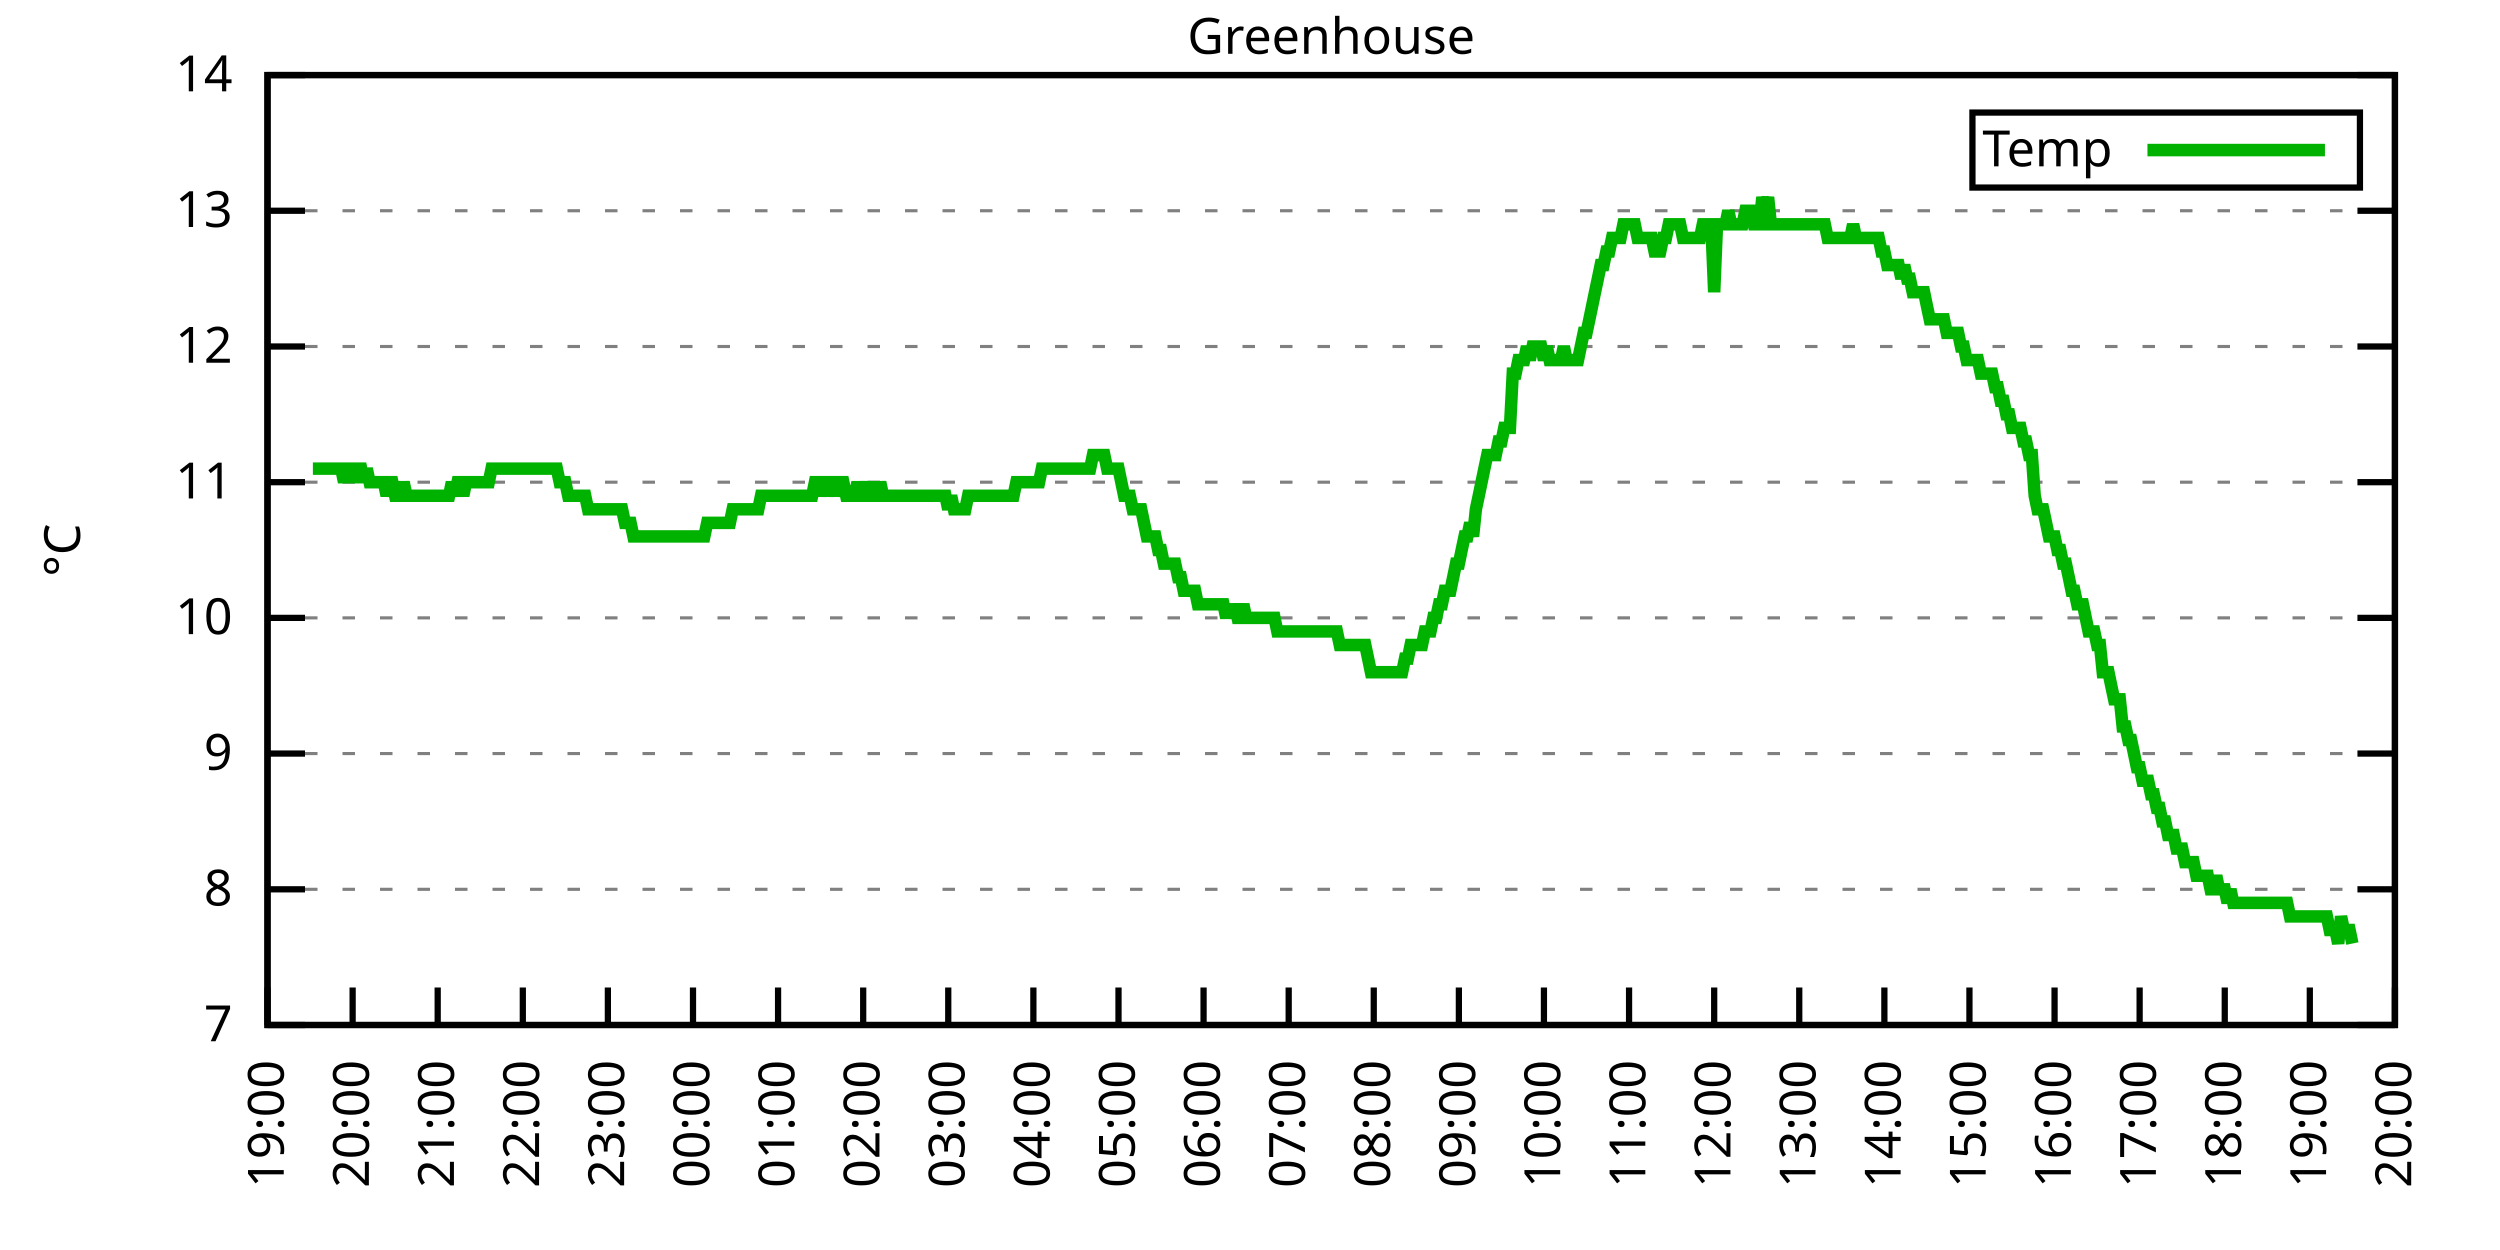
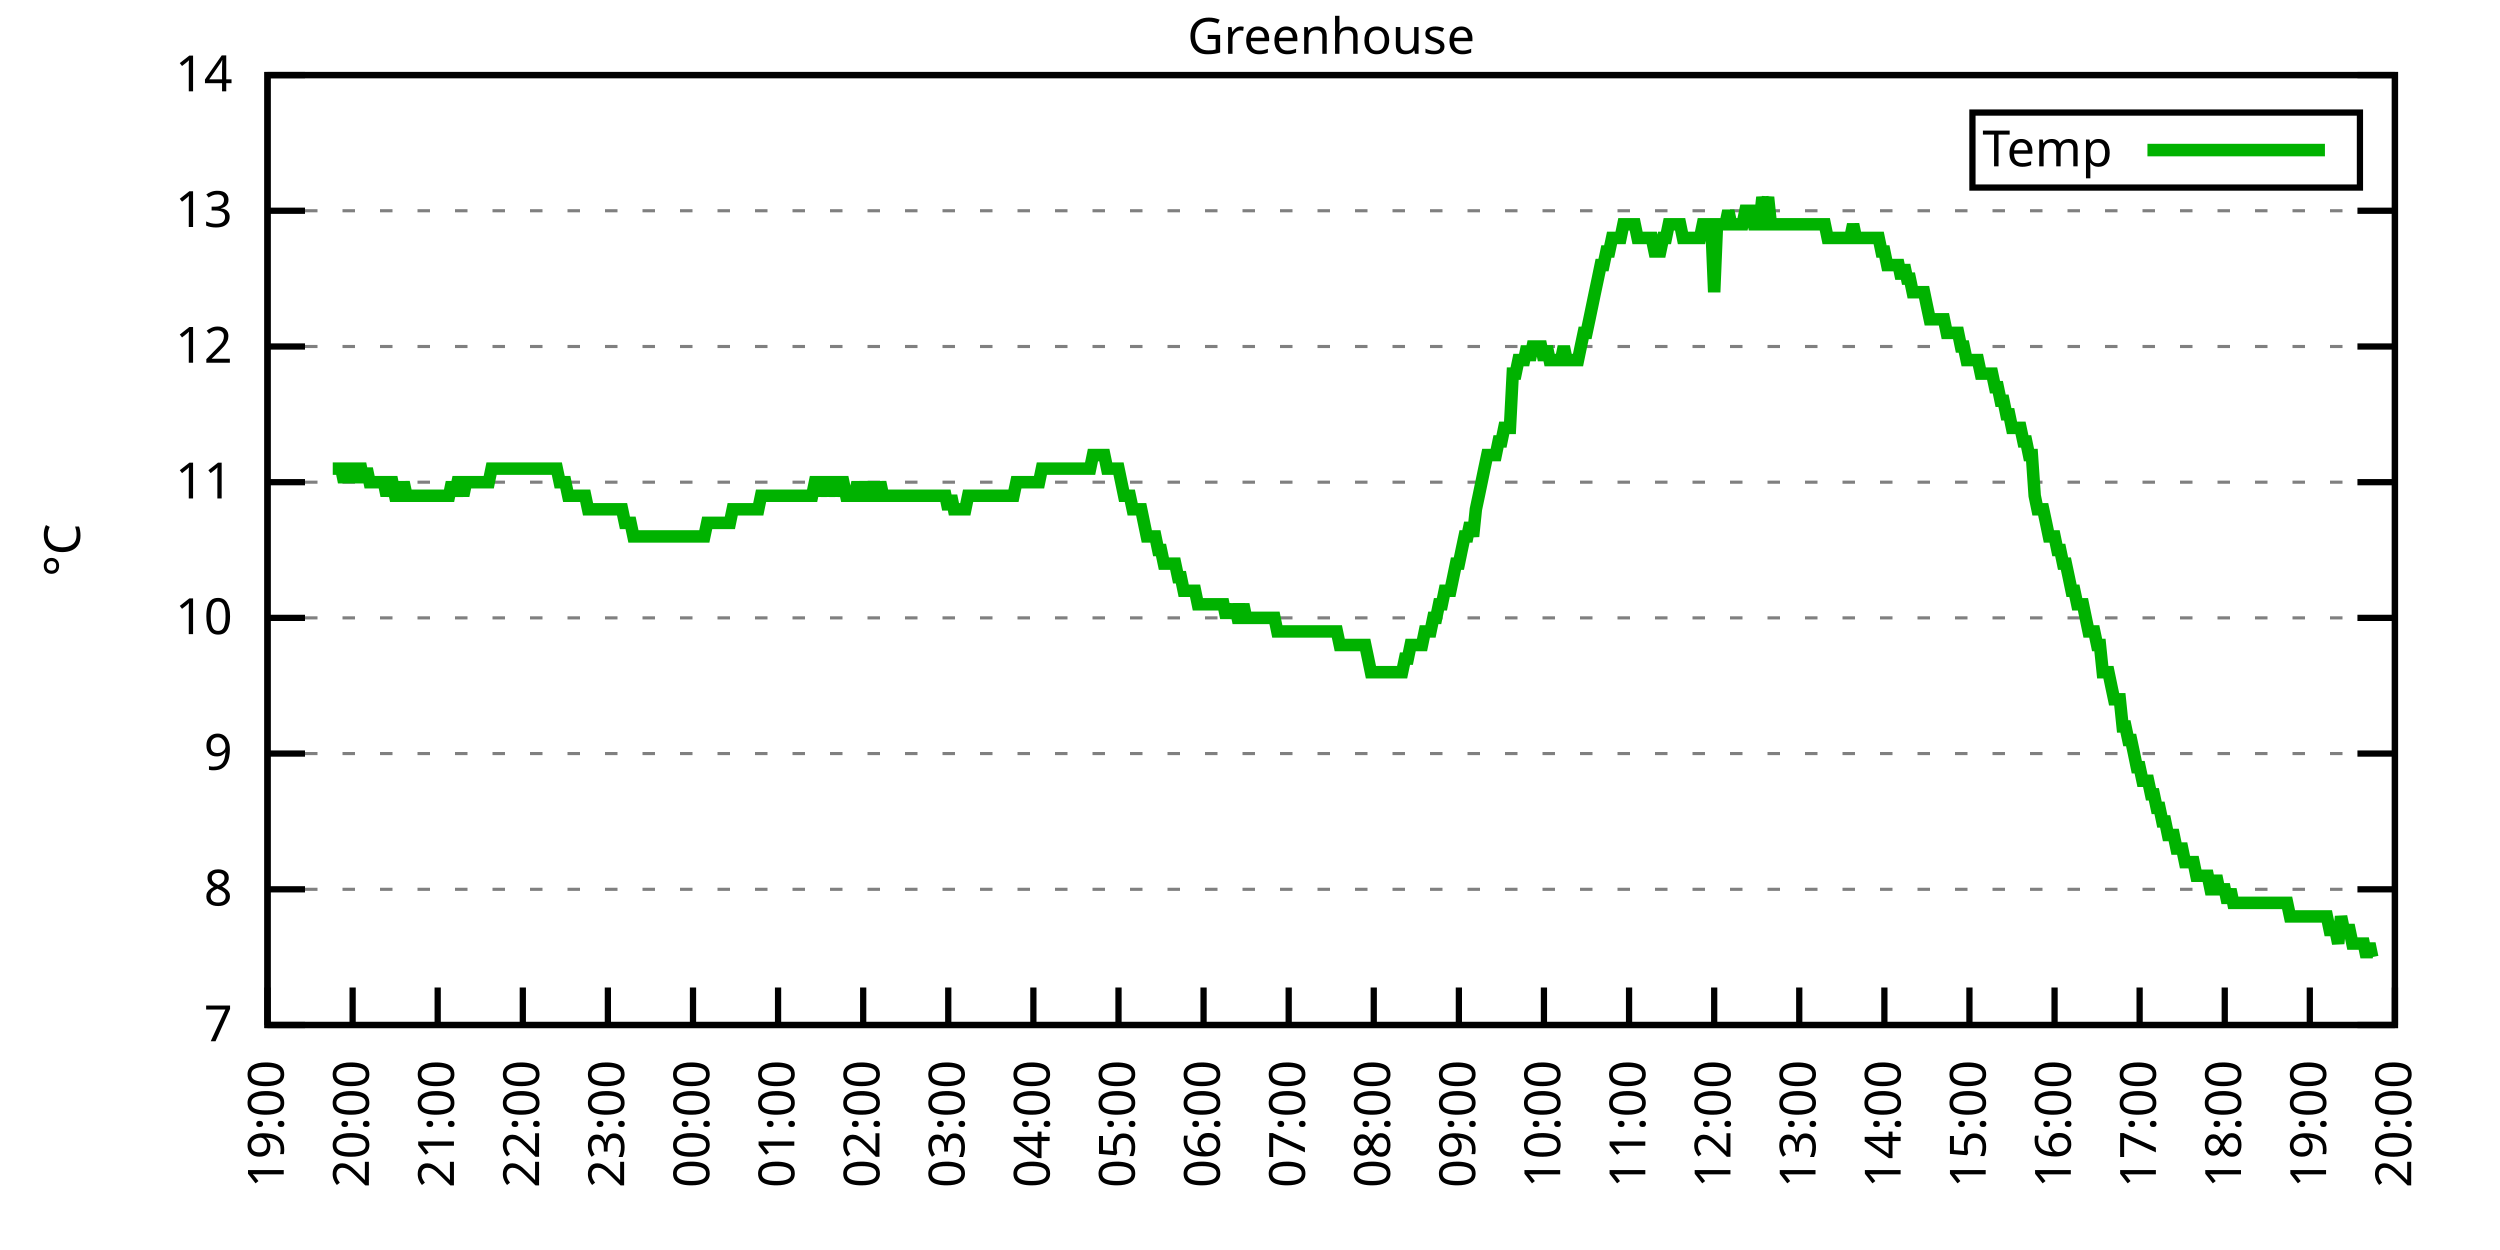
<svg xmlns="http://www.w3.org/2000/svg" xmlns:xlink="http://www.w3.org/1999/xlink" width="400" height="200" viewBox="0 0 400 200">
  <g id="gnuplot_canvas">
    <rect x="0" y="0" width="400" height="200" fill="none" />
    <defs>
      <circle id="gpDot" r="0.5" stroke-width="0.5" stroke="currentColor" />
      <path id="gpPt0" stroke-width="0.333" stroke="currentColor" d="M-1,0 h2 M0,-1 v2" />
      <path id="gpPt1" stroke-width="0.333" stroke="currentColor" d="M-1,-1 L1,1 M1,-1 L-1,1" />
      <path id="gpPt2" stroke-width="0.333" stroke="currentColor" d="M-1,0 L1,0 M0,-1 L0,1 M-1,-1 L1,1 M-1,1 L1,-1" />
      <rect id="gpPt3" stroke-width="0.333" stroke="currentColor" x="-1" y="-1" width="2" height="2" />
      <rect id="gpPt4" stroke-width="0.333" stroke="currentColor" fill="currentColor" x="-1" y="-1" width="2" height="2" />
      <circle id="gpPt5" stroke-width="0.333" stroke="currentColor" cx="0" cy="0" r="1" />
      <use xlink:href="#gpPt5" id="gpPt6" fill="currentColor" stroke="none" />
      <path id="gpPt7" stroke-width="0.333" stroke="currentColor" d="M0,-1.33 L-1.33,0.67 L1.33,0.67 z" />
      <use xlink:href="#gpPt7" id="gpPt8" fill="currentColor" stroke="none" />
      <use xlink:href="#gpPt7" id="gpPt9" stroke="currentColor" transform="rotate(180)" />
      <use xlink:href="#gpPt9" id="gpPt10" fill="currentColor" stroke="none" />
      <use xlink:href="#gpPt3" id="gpPt11" stroke="currentColor" transform="rotate(45)" />
      <use xlink:href="#gpPt11" id="gpPt12" fill="currentColor" stroke="none" />
      <path id="gpPt13" stroke-width="0.333" stroke="currentColor" d="M0,1.330 L1.265,0.411 L0.782,-1.067 L-0.782,-1.076 L-1.265,0.411 z" />
      <use xlink:href="#gpPt13" id="gpPt14" fill="currentColor" stroke="none" />
      <filter id="textbox" filterUnits="objectBoundingBox" x="0" y="0" height="1" width="1">
        <feFlood flood-color="white" flood-opacity="1" result="bgnd" />
        <feComposite in="SourceGraphic" in2="bgnd" operator="atop" />
      </filter>
      <filter id="greybox" filterUnits="objectBoundingBox" x="0" y="0" height="1" width="1">
        <feFlood flood-color="lightgrey" flood-opacity="1" result="grey" />
        <feComposite in="SourceGraphic" in2="grey" operator="atop" />
      </filter>
    </defs>
    <g fill="none" color="white" stroke="currentColor" stroke-width="1.00" stroke-linecap="butt" stroke-linejoin="miter">
</g>
    <g fill="none" color="black" stroke="currentColor" stroke-width="1.00" stroke-linecap="butt" stroke-linejoin="miter">
      <g stroke="none" shape-rendering="crispEdges">
        <polygon fill="rgb(255, 255, 255)" points="42.80,164.00 383.18,164.00 383.18,12.02 42.80,12.02 " />
      </g>
    </g>
    <g fill="none" color="black" stroke="currentColor" stroke-width="1.00" stroke-linecap="butt" stroke-linejoin="miter">
</g>
    <g fill="none" color="black" stroke="black" stroke-width="0.50" stroke-linecap="butt" stroke-linejoin="miter">
</g>
    <g fill="none" color="gray" stroke="currentColor" stroke-width="0.50" stroke-linecap="butt" stroke-linejoin="miter">
      <path stroke="gray" stroke-dasharray="2,4" class="gridline" d="M42.80,164.00 L383.19,164.00  " />
    </g>
    <g fill="none" color="gray" stroke="gray" stroke-width="1.00" stroke-linecap="butt" stroke-linejoin="miter">
</g>
    <g fill="none" color="black" stroke="currentColor" stroke-width="1.00" stroke-linecap="butt" stroke-linejoin="miter">
      <path stroke="black" d="M42.80,164.00 L48.80,164.00 M383.19,164.00 L377.19,164.00  " />
      <g transform="translate(37.20,166.60)" stroke="none" fill="black" font-family="Sans" font-size="8.00" text-anchor="end">
        <text>
          <tspan font-family="Sans"> 7</tspan>
        </text>
      </g>
    </g>
    <g fill="none" color="black" stroke="currentColor" stroke-width="1.00" stroke-linecap="butt" stroke-linejoin="miter">
</g>
    <g fill="none" color="black" stroke="black" stroke-width="0.50" stroke-linecap="butt" stroke-linejoin="miter">
</g>
    <g fill="none" color="gray" stroke="currentColor" stroke-width="0.50" stroke-linecap="butt" stroke-linejoin="miter">
      <path stroke="gray" stroke-dasharray="2,4" class="gridline" d="M42.80,142.29 L383.19,142.29  " />
    </g>
    <g fill="none" color="gray" stroke="gray" stroke-width="1.00" stroke-linecap="butt" stroke-linejoin="miter">
</g>
    <g fill="none" color="black" stroke="currentColor" stroke-width="1.00" stroke-linecap="butt" stroke-linejoin="miter">
      <path stroke="black" d="M42.80,142.29 L48.80,142.29 M383.19,142.29 L377.19,142.29  " />
      <g transform="translate(37.20,144.89)" stroke="none" fill="black" font-family="Sans" font-size="8.00" text-anchor="end">
        <text>
          <tspan font-family="Sans"> 8</tspan>
        </text>
      </g>
    </g>
    <g fill="none" color="black" stroke="currentColor" stroke-width="1.00" stroke-linecap="butt" stroke-linejoin="miter">
</g>
    <g fill="none" color="black" stroke="black" stroke-width="0.50" stroke-linecap="butt" stroke-linejoin="miter">
</g>
    <g fill="none" color="gray" stroke="currentColor" stroke-width="0.50" stroke-linecap="butt" stroke-linejoin="miter">
      <path stroke="gray" stroke-dasharray="2,4" class="gridline" d="M42.80,120.57 L383.19,120.57  " />
    </g>
    <g fill="none" color="gray" stroke="gray" stroke-width="1.00" stroke-linecap="butt" stroke-linejoin="miter">
</g>
    <g fill="none" color="black" stroke="currentColor" stroke-width="1.00" stroke-linecap="butt" stroke-linejoin="miter">
      <path stroke="black" d="M42.80,120.57 L48.80,120.57 M383.19,120.57 L377.19,120.57  " />
      <g transform="translate(37.20,123.17)" stroke="none" fill="black" font-family="Sans" font-size="8.00" text-anchor="end">
        <text>
          <tspan font-family="Sans"> 9</tspan>
        </text>
      </g>
    </g>
    <g fill="none" color="black" stroke="currentColor" stroke-width="1.00" stroke-linecap="butt" stroke-linejoin="miter">
</g>
    <g fill="none" color="black" stroke="black" stroke-width="0.50" stroke-linecap="butt" stroke-linejoin="miter">
</g>
    <g fill="none" color="gray" stroke="currentColor" stroke-width="0.50" stroke-linecap="butt" stroke-linejoin="miter">
      <path stroke="gray" stroke-dasharray="2,4" class="gridline" d="M42.80,98.86 L383.19,98.86  " />
    </g>
    <g fill="none" color="gray" stroke="gray" stroke-width="1.00" stroke-linecap="butt" stroke-linejoin="miter">
</g>
    <g fill="none" color="black" stroke="currentColor" stroke-width="1.00" stroke-linecap="butt" stroke-linejoin="miter">
      <path stroke="black" d="M42.80,98.86 L48.80,98.86 M383.19,98.86 L377.19,98.86  " />
      <g transform="translate(37.20,101.46)" stroke="none" fill="black" font-family="Sans" font-size="8.00" text-anchor="end">
        <text>
          <tspan font-family="Sans"> 10</tspan>
        </text>
      </g>
    </g>
    <g fill="none" color="black" stroke="currentColor" stroke-width="1.00" stroke-linecap="butt" stroke-linejoin="miter">
</g>
    <g fill="none" color="black" stroke="black" stroke-width="0.50" stroke-linecap="butt" stroke-linejoin="miter">
</g>
    <g fill="none" color="gray" stroke="currentColor" stroke-width="0.50" stroke-linecap="butt" stroke-linejoin="miter">
      <path stroke="gray" stroke-dasharray="2,4" class="gridline" d="M42.80,77.15 L383.19,77.15  " />
    </g>
    <g fill="none" color="gray" stroke="gray" stroke-width="1.00" stroke-linecap="butt" stroke-linejoin="miter">
</g>
    <g fill="none" color="black" stroke="currentColor" stroke-width="1.00" stroke-linecap="butt" stroke-linejoin="miter">
      <path stroke="black" d="M42.80,77.15 L48.80,77.15 M383.19,77.15 L377.19,77.15  " />
      <g transform="translate(37.20,79.75)" stroke="none" fill="black" font-family="Sans" font-size="8.00" text-anchor="end">
        <text>
          <tspan font-family="Sans"> 11</tspan>
        </text>
      </g>
    </g>
    <g fill="none" color="black" stroke="currentColor" stroke-width="1.00" stroke-linecap="butt" stroke-linejoin="miter">
</g>
    <g fill="none" color="black" stroke="black" stroke-width="0.50" stroke-linecap="butt" stroke-linejoin="miter">
</g>
    <g fill="none" color="gray" stroke="currentColor" stroke-width="0.50" stroke-linecap="butt" stroke-linejoin="miter">
      <path stroke="gray" stroke-dasharray="2,4" class="gridline" d="M42.80,55.44 L383.19,55.44  " />
    </g>
    <g fill="none" color="gray" stroke="gray" stroke-width="1.00" stroke-linecap="butt" stroke-linejoin="miter">
</g>
    <g fill="none" color="black" stroke="currentColor" stroke-width="1.00" stroke-linecap="butt" stroke-linejoin="miter">
      <path stroke="black" d="M42.80,55.44 L48.80,55.44 M383.19,55.44 L377.19,55.44  " />
      <g transform="translate(37.20,58.04)" stroke="none" fill="black" font-family="Sans" font-size="8.00" text-anchor="end">
        <text>
          <tspan font-family="Sans"> 12</tspan>
        </text>
      </g>
    </g>
    <g fill="none" color="black" stroke="currentColor" stroke-width="1.00" stroke-linecap="butt" stroke-linejoin="miter">
</g>
    <g fill="none" color="black" stroke="black" stroke-width="0.50" stroke-linecap="butt" stroke-linejoin="miter">
</g>
    <g fill="none" color="gray" stroke="currentColor" stroke-width="0.50" stroke-linecap="butt" stroke-linejoin="miter">
      <path stroke="gray" stroke-dasharray="2,4" class="gridline" d="M42.80,33.72 L383.19,33.72  " />
    </g>
    <g fill="none" color="gray" stroke="gray" stroke-width="1.00" stroke-linecap="butt" stroke-linejoin="miter">
</g>
    <g fill="none" color="black" stroke="currentColor" stroke-width="1.00" stroke-linecap="butt" stroke-linejoin="miter">
      <path stroke="black" d="M42.80,33.72 L48.80,33.72 M383.19,33.72 L377.19,33.72  " />
      <g transform="translate(37.20,36.32)" stroke="none" fill="black" font-family="Sans" font-size="8.00" text-anchor="end">
        <text>
          <tspan font-family="Sans"> 13</tspan>
        </text>
      </g>
    </g>
    <g fill="none" color="black" stroke="currentColor" stroke-width="1.00" stroke-linecap="butt" stroke-linejoin="miter">
</g>
    <g fill="none" color="black" stroke="black" stroke-width="0.50" stroke-linecap="butt" stroke-linejoin="miter">
</g>
    <g fill="none" color="gray" stroke="currentColor" stroke-width="0.50" stroke-linecap="butt" stroke-linejoin="miter">
      <path stroke="gray" stroke-dasharray="2,4" class="gridline" d="M42.80,12.01 L383.19,12.01  " />
    </g>
    <g fill="none" color="gray" stroke="gray" stroke-width="1.00" stroke-linecap="butt" stroke-linejoin="miter">
</g>
    <g fill="none" color="black" stroke="currentColor" stroke-width="1.00" stroke-linecap="butt" stroke-linejoin="miter">
      <path stroke="black" d="M42.80,12.01 L48.80,12.01 M383.19,12.01 L377.19,12.01  " />
      <g transform="translate(37.20,14.61)" stroke="none" fill="black" font-family="Sans" font-size="8.00" text-anchor="end">
        <text>
          <tspan font-family="Sans"> 14</tspan>
        </text>
      </g>
    </g>
    <g fill="none" color="black" stroke="currentColor" stroke-width="1.00" stroke-linecap="butt" stroke-linejoin="miter">
      <path stroke="black" d="M42.80,164.00 L42.80,158.00  " />
      <g transform="translate(45.40,169.60) rotate(270.00)" stroke="none" fill="black" font-family="Sans" font-size="8.00" text-anchor="end">
        <text>
          <tspan font-family="Sans">19:00</tspan>
        </text>
      </g>
    </g>
    <g fill="none" color="black" stroke="currentColor" stroke-width="1.00" stroke-linecap="butt" stroke-linejoin="miter">
      <path stroke="black" d="M56.42,164.00 L56.42,158.00  " />
      <g transform="translate(59.02,169.60) rotate(270.00)" stroke="none" fill="black" font-family="Sans" font-size="8.00" text-anchor="end">
        <text>
          <tspan font-family="Sans">20:00</tspan>
        </text>
      </g>
    </g>
    <g fill="none" color="black" stroke="currentColor" stroke-width="1.00" stroke-linecap="butt" stroke-linejoin="miter">
      <path stroke="black" d="M70.03,164.00 L70.03,158.00  " />
      <g transform="translate(72.63,169.60) rotate(270.00)" stroke="none" fill="black" font-family="Sans" font-size="8.00" text-anchor="end">
        <text>
          <tspan font-family="Sans">21:00</tspan>
        </text>
      </g>
    </g>
    <g fill="none" color="black" stroke="currentColor" stroke-width="1.00" stroke-linecap="butt" stroke-linejoin="miter">
      <path stroke="black" d="M83.65,164.00 L83.65,158.00  " />
      <g transform="translate(86.25,169.60) rotate(270.00)" stroke="none" fill="black" font-family="Sans" font-size="8.00" text-anchor="end">
        <text>
          <tspan font-family="Sans">22:00</tspan>
        </text>
      </g>
    </g>
    <g fill="none" color="black" stroke="currentColor" stroke-width="1.00" stroke-linecap="butt" stroke-linejoin="miter">
      <path stroke="black" d="M97.26,164.00 L97.26,158.00  " />
      <g transform="translate(99.86,169.60) rotate(270.00)" stroke="none" fill="black" font-family="Sans" font-size="8.00" text-anchor="end">
        <text>
          <tspan font-family="Sans">23:00</tspan>
        </text>
      </g>
    </g>
    <g fill="none" color="black" stroke="currentColor" stroke-width="1.00" stroke-linecap="butt" stroke-linejoin="miter">
      <path stroke="black" d="M110.88,164.00 L110.88,158.00  " />
      <g transform="translate(113.48,169.60) rotate(270.00)" stroke="none" fill="black" font-family="Sans" font-size="8.00" text-anchor="end">
        <text>
          <tspan font-family="Sans">00:00</tspan>
        </text>
      </g>
    </g>
    <g fill="none" color="black" stroke="currentColor" stroke-width="1.00" stroke-linecap="butt" stroke-linejoin="miter">
      <path stroke="black" d="M124.49,164.00 L124.49,158.00  " />
      <g transform="translate(127.09,169.60) rotate(270.00)" stroke="none" fill="black" font-family="Sans" font-size="8.00" text-anchor="end">
        <text>
          <tspan font-family="Sans">01:00</tspan>
        </text>
      </g>
    </g>
    <g fill="none" color="black" stroke="currentColor" stroke-width="1.00" stroke-linecap="butt" stroke-linejoin="miter">
      <path stroke="black" d="M138.11,164.00 L138.11,158.00  " />
      <g transform="translate(140.71,169.60) rotate(270.00)" stroke="none" fill="black" font-family="Sans" font-size="8.00" text-anchor="end">
        <text>
          <tspan font-family="Sans">02:00</tspan>
        </text>
      </g>
    </g>
    <g fill="none" color="black" stroke="currentColor" stroke-width="1.00" stroke-linecap="butt" stroke-linejoin="miter">
      <path stroke="black" d="M151.72,164.00 L151.72,158.00  " />
      <g transform="translate(154.32,169.60) rotate(270.00)" stroke="none" fill="black" font-family="Sans" font-size="8.00" text-anchor="end">
        <text>
          <tspan font-family="Sans">03:00</tspan>
        </text>
      </g>
    </g>
    <g fill="none" color="black" stroke="currentColor" stroke-width="1.00" stroke-linecap="butt" stroke-linejoin="miter">
      <path stroke="black" d="M165.34,164.00 L165.34,158.00  " />
      <g transform="translate(167.94,169.60) rotate(270.00)" stroke="none" fill="black" font-family="Sans" font-size="8.00" text-anchor="end">
        <text>
          <tspan font-family="Sans">04:00</tspan>
        </text>
      </g>
    </g>
    <g fill="none" color="black" stroke="currentColor" stroke-width="1.00" stroke-linecap="butt" stroke-linejoin="miter">
      <path stroke="black" d="M178.96,164.00 L178.96,158.00  " />
      <g transform="translate(181.56,169.60) rotate(270.00)" stroke="none" fill="black" font-family="Sans" font-size="8.00" text-anchor="end">
        <text>
          <tspan font-family="Sans">05:00</tspan>
        </text>
      </g>
    </g>
    <g fill="none" color="black" stroke="currentColor" stroke-width="1.00" stroke-linecap="butt" stroke-linejoin="miter">
      <path stroke="black" d="M192.57,164.00 L192.57,158.00  " />
      <g transform="translate(195.17,169.60) rotate(270.00)" stroke="none" fill="black" font-family="Sans" font-size="8.00" text-anchor="end">
        <text>
          <tspan font-family="Sans">06:00</tspan>
        </text>
      </g>
    </g>
    <g fill="none" color="black" stroke="currentColor" stroke-width="1.00" stroke-linecap="butt" stroke-linejoin="miter">
      <path stroke="black" d="M206.19,164.00 L206.19,158.00  " />
      <g transform="translate(208.79,169.60) rotate(270.00)" stroke="none" fill="black" font-family="Sans" font-size="8.00" text-anchor="end">
        <text>
          <tspan font-family="Sans">07:00</tspan>
        </text>
      </g>
    </g>
    <g fill="none" color="black" stroke="currentColor" stroke-width="1.00" stroke-linecap="butt" stroke-linejoin="miter">
      <path stroke="black" d="M219.80,164.00 L219.80,158.00  " />
      <g transform="translate(222.40,169.60) rotate(270.00)" stroke="none" fill="black" font-family="Sans" font-size="8.00" text-anchor="end">
        <text>
          <tspan font-family="Sans">08:00</tspan>
        </text>
      </g>
    </g>
    <g fill="none" color="black" stroke="currentColor" stroke-width="1.00" stroke-linecap="butt" stroke-linejoin="miter">
      <path stroke="black" d="M233.42,164.00 L233.42,158.00  " />
      <g transform="translate(236.02,169.60) rotate(270.00)" stroke="none" fill="black" font-family="Sans" font-size="8.00" text-anchor="end">
        <text>
          <tspan font-family="Sans">09:00</tspan>
        </text>
      </g>
    </g>
    <g fill="none" color="black" stroke="currentColor" stroke-width="1.00" stroke-linecap="butt" stroke-linejoin="miter">
      <path stroke="black" d="M247.03,164.00 L247.03,158.00  " />
      <g transform="translate(249.63,169.60) rotate(270.00)" stroke="none" fill="black" font-family="Sans" font-size="8.00" text-anchor="end">
        <text>
          <tspan font-family="Sans">10:00</tspan>
        </text>
      </g>
    </g>
    <g fill="none" color="black" stroke="currentColor" stroke-width="1.00" stroke-linecap="butt" stroke-linejoin="miter">
      <path stroke="black" d="M260.65,164.00 L260.65,158.00  " />
      <g transform="translate(263.25,169.60) rotate(270.00)" stroke="none" fill="black" font-family="Sans" font-size="8.00" text-anchor="end">
        <text>
          <tspan font-family="Sans">11:00</tspan>
        </text>
      </g>
    </g>
    <g fill="none" color="black" stroke="currentColor" stroke-width="1.00" stroke-linecap="butt" stroke-linejoin="miter">
      <path stroke="black" d="M274.27,164.00 L274.27,158.00  " />
      <g transform="translate(276.87,169.60) rotate(270.00)" stroke="none" fill="black" font-family="Sans" font-size="8.00" text-anchor="end">
        <text>
          <tspan font-family="Sans">12:00</tspan>
        </text>
      </g>
    </g>
    <g fill="none" color="black" stroke="currentColor" stroke-width="1.00" stroke-linecap="butt" stroke-linejoin="miter">
      <path stroke="black" d="M287.88,164.00 L287.88,158.00  " />
      <g transform="translate(290.48,169.60) rotate(270.00)" stroke="none" fill="black" font-family="Sans" font-size="8.00" text-anchor="end">
        <text>
          <tspan font-family="Sans">13:00</tspan>
        </text>
      </g>
    </g>
    <g fill="none" color="black" stroke="currentColor" stroke-width="1.00" stroke-linecap="butt" stroke-linejoin="miter">
      <path stroke="black" d="M301.50,164.00 L301.50,158.00  " />
      <g transform="translate(304.10,169.60) rotate(270.00)" stroke="none" fill="black" font-family="Sans" font-size="8.00" text-anchor="end">
        <text>
          <tspan font-family="Sans">14:00</tspan>
        </text>
      </g>
    </g>
    <g fill="none" color="black" stroke="currentColor" stroke-width="1.00" stroke-linecap="butt" stroke-linejoin="miter">
      <path stroke="black" d="M315.11,164.00 L315.11,158.00  " />
      <g transform="translate(317.71,169.60) rotate(270.00)" stroke="none" fill="black" font-family="Sans" font-size="8.00" text-anchor="end">
        <text>
          <tspan font-family="Sans">15:00</tspan>
        </text>
      </g>
    </g>
    <g fill="none" color="black" stroke="currentColor" stroke-width="1.00" stroke-linecap="butt" stroke-linejoin="miter">
      <path stroke="black" d="M328.73,164.00 L328.73,158.00  " />
      <g transform="translate(331.33,169.60) rotate(270.00)" stroke="none" fill="black" font-family="Sans" font-size="8.00" text-anchor="end">
        <text>
          <tspan font-family="Sans">16:00</tspan>
        </text>
      </g>
    </g>
    <g fill="none" color="black" stroke="currentColor" stroke-width="1.00" stroke-linecap="butt" stroke-linejoin="miter">
      <path stroke="black" d="M342.34,164.00 L342.34,158.00  " />
      <g transform="translate(344.94,169.60) rotate(270.00)" stroke="none" fill="black" font-family="Sans" font-size="8.00" text-anchor="end">
        <text>
          <tspan font-family="Sans">17:00</tspan>
        </text>
      </g>
    </g>
    <g fill="none" color="black" stroke="currentColor" stroke-width="1.00" stroke-linecap="butt" stroke-linejoin="miter">
      <path stroke="black" d="M355.96,164.00 L355.96,158.00  " />
      <g transform="translate(358.56,169.60) rotate(270.00)" stroke="none" fill="black" font-family="Sans" font-size="8.00" text-anchor="end">
        <text>
          <tspan font-family="Sans">18:00</tspan>
        </text>
      </g>
    </g>
    <g fill="none" color="black" stroke="currentColor" stroke-width="1.00" stroke-linecap="butt" stroke-linejoin="miter">
      <path stroke="black" d="M369.57,164.00 L369.57,158.00  " />
      <g transform="translate(372.17,169.60) rotate(270.00)" stroke="none" fill="black" font-family="Sans" font-size="8.00" text-anchor="end">
        <text>
          <tspan font-family="Sans">19:00</tspan>
        </text>
      </g>
    </g>
    <g fill="none" color="black" stroke="currentColor" stroke-width="1.00" stroke-linecap="butt" stroke-linejoin="miter">
      <path stroke="black" d="M383.19,164.00 L383.19,158.00  " />
      <g transform="translate(385.79,169.60) rotate(270.00)" stroke="none" fill="black" font-family="Sans" font-size="8.00" text-anchor="end">
        <text>
          <tspan font-family="Sans">20:00</tspan>
        </text>
      </g>
    </g>
    <g fill="none" color="black" stroke="currentColor" stroke-width="1.00" stroke-linecap="butt" stroke-linejoin="miter">
</g>
    <g fill="none" color="black" stroke="currentColor" stroke-width="1.00" stroke-linecap="butt" stroke-linejoin="miter">
      <path stroke="black" d="M42.80,12.01 L42.80,164.00 L383.19,164.00 L383.19,12.01 L42.80,12.01 Z  " />
    </g>
    <g fill="none" color="black" stroke="currentColor" stroke-width="1.00" stroke-linecap="butt" stroke-linejoin="miter">
</g>
    <g fill="none" color="black" stroke="currentColor" stroke-width="1.00" stroke-linecap="butt" stroke-linejoin="miter">
      <path stroke="black" d="M315.59,30.01 L315.59,18.01 L377.59,18.01 L377.59,30.01 L315.59,30.01 Z  " />
    </g>
    <g id="Greenhouse_plot_1">
      <g fill="none" color="white" stroke="black" stroke-width="2.00" stroke-linecap="butt" stroke-linejoin="miter">
</g>
      <g fill="none" color="black" stroke="currentColor" stroke-width="2.00" stroke-linecap="butt" stroke-linejoin="miter">
        <g transform="translate(337.99,26.61)" stroke="none" fill="black" font-family="Sans" font-size="8.00" text-anchor="end">
          <text>
            <tspan font-family="Sans">Temp</tspan>
          </text>
        </g>
      </g>
      <g fill="none" color="black" stroke="currentColor" stroke-width="2.00" stroke-linecap="butt" stroke-linejoin="miter">
-         <path stroke="rgb(  0, 178,   0)" d="M343.59,24.01 L371.99,24.01 M50.06,74.98 L50.52,74.98 L50.97,74.98 L51.42,74.98 L51.88,74.98 L52.33,74.98   L52.78,74.98 L53.24,74.98 L53.69,74.98 L54.15,74.98 L54.60,74.98 L55.05,77.15 L55.51,74.98 L55.96,74.98   L56.42,74.98 L56.87,77.15 L57.32,74.98 L57.78,74.98 L58.23,77.15 L58.68,74.98 L59.14,77.15 L59.59,77.15   L60.05,77.15 L60.50,77.15 L60.95,77.15 L61.41,77.15 L61.86,79.32 L62.32,77.15 L62.77,77.15 L63.22,79.32   L63.68,79.32 L64.13,79.32 L64.58,77.15 L65.04,79.32 L65.49,79.32 L65.95,79.32 L66.40,79.32 L66.85,79.32   L67.31,79.32 L67.76,79.32 L68.22,79.32 L68.67,79.32 L69.12,79.32 L69.58,79.32 L70.03,79.32 L70.49,79.32   L70.94,79.32 L71.39,79.32 L71.85,79.32 L72.30,77.15 L72.75,79.32 L73.21,77.15 L73.66,77.15 L74.12,79.32   L74.57,77.15 L75.02,77.15 L75.48,77.15 L75.93,77.15 L76.39,77.15 L76.84,77.15 L77.29,77.15 L77.75,77.15   L78.20,77.15 L78.65,74.98 L79.11,74.98 L79.56,74.98 L80.02,74.98 L80.47,74.98 L80.92,74.98 L81.38,74.98   L81.83,74.98 L82.29,74.98 L82.74,74.98 L83.19,74.98 L83.65,74.98 L84.10,74.98 L84.55,74.98 L85.01,74.98   L85.46,74.98 L85.92,74.98 L86.37,74.98 L86.82,74.98 L87.28,74.98 L87.73,74.98 L88.19,74.98 L88.64,74.98   L89.09,74.98 L89.55,77.15 L90.00,77.15 L90.45,77.15 L90.91,79.32 L91.36,79.32 L91.82,79.32 L92.27,79.32   L92.72,79.32 L93.18,79.32 L93.63,79.32 L94.09,81.49 L94.54,81.49 L94.99,81.49 L95.45,81.49 L95.90,81.49   L96.35,81.49 L96.81,81.49 L97.26,81.49 L97.72,81.49 L98.17,81.49 L98.62,81.49 L99.08,81.49 L99.53,81.49   L99.99,83.66 L100.44,83.66 L100.89,83.66 L101.35,85.83 L101.80,85.83 L102.25,85.83 L102.71,85.83 L103.16,85.83   L103.62,85.83 L104.07,85.83 L104.52,85.83 L104.98,85.83 L105.43,85.83 L105.89,85.83 L106.34,85.83 L106.79,85.83   L107.25,85.83 L107.70,85.83 L108.15,85.83 L108.61,85.83 L109.06,85.83 L109.52,85.83 L109.97,85.83 L110.42,85.83   L110.88,85.83 L111.33,85.83 L111.79,85.83 L112.24,85.83 L112.69,85.83 L113.15,83.66 L113.60,83.66 L114.05,83.66   L114.51,83.66 L114.96,83.66 L115.42,83.66 L115.87,83.66 L116.32,83.66 L116.78,83.66 L117.23,81.49 L117.69,81.49   L118.14,81.49 L118.59,81.49 L119.05,81.49 L119.50,81.49 L119.96,81.49 L120.41,81.49 L120.86,81.49 L121.32,81.49   L121.77,79.32 L122.22,79.32 L122.68,79.32 L123.13,79.32 L123.59,79.32 L124.04,79.32 L124.49,79.32 L124.95,79.32   L125.40,79.32 L125.86,79.32 L126.31,79.32 L126.76,79.32 L127.22,79.32 L127.67,79.32 L128.12,79.32 L128.58,79.32   L129.03,79.32 L129.49,79.32 L129.94,79.32 L130.39,77.15 L130.85,77.15 L131.30,79.32 L131.76,77.15 L132.21,77.15   L132.66,79.32 L133.12,77.15 L133.57,77.15 L134.02,79.32 L134.48,77.15 L134.93,77.15 L135.39,79.32 L135.84,79.32   L136.29,79.32 L136.75,79.32 L137.20,77.15 L137.66,79.32 L138.11,79.32 L138.56,79.32 L139.02,77.15 L139.47,79.32   L139.92,79.32 L140.38,79.32 L140.83,77.15 L141.29,79.32 L141.74,79.32 L142.19,79.32 L142.65,79.32 L143.10,79.32   L143.56,79.32 L144.01,79.32 L144.46,79.32 L144.92,79.32 L145.37,79.32 L145.82,79.32 L146.28,79.32 L146.73,79.32   L147.19,79.32 L147.64,79.32 L148.09,79.32 L148.55,79.32 L149.00,79.32 L149.46,79.32 L149.91,79.32 L150.36,79.32   L150.82,79.32 L151.27,79.32 L151.72,81.49 L152.18,79.32 L152.63,81.49 L153.09,81.49 L153.54,81.49 L153.99,81.49   L154.45,81.49 L154.90,79.32 L155.36,79.32 L155.81,79.32 L156.26,79.32 L156.72,79.32 L157.17,79.32 L157.62,79.32   L158.08,79.32 L158.53,79.32 L158.99,79.32 L159.44,79.32 L159.89,79.32 L160.35,79.32 L160.80,79.32 L161.26,79.32   L161.71,79.32 L162.16,79.32 L162.62,77.15 L163.07,77.15 L163.52,77.15 L163.98,77.15 L164.43,77.15 L164.89,77.15   L165.34,77.15 L165.79,77.15 L166.25,77.15 L166.70,74.98 L167.16,74.98 L167.61,74.98 L168.06,74.98 L168.52,74.98   L168.97,74.98 L169.43,74.98 L169.88,74.98 L170.33,74.98 L170.79,74.98 L171.24,74.98 L171.69,74.98 L172.15,74.98   L172.60,74.98 L173.06,74.98 L173.51,74.98 L173.96,74.98 L174.42,74.98 L174.87,72.81 L175.33,72.81 L175.78,72.81   L176.23,72.81 L176.69,72.81 L177.14,74.98 L177.59,74.98 L178.05,74.98 L178.50,74.98 L178.96,74.98 L179.41,77.15   L179.86,79.32 L180.32,79.32 L180.77,79.32 L181.23,81.49 L181.68,81.49 L182.13,81.49 L182.59,81.49 L183.04,83.66   L183.49,85.83 L183.95,85.83 L184.40,85.83 L184.86,85.83 L185.31,88.00 L185.76,88.00 L186.22,90.18 L186.67,90.18   L187.13,90.18 L187.58,90.18 L188.03,90.18 L188.49,92.35 L188.94,92.35 L189.39,94.52 L189.85,94.52 L190.30,94.52   L190.76,94.52 L191.21,94.52 L191.66,96.69 L192.12,96.69 L192.57,96.69 L193.03,96.69 L193.48,96.69 L193.93,96.69   L194.39,96.69 L194.84,96.69 L195.29,96.69 L195.75,96.69 L196.20,98.86 L196.66,96.69 L197.11,98.86 L197.56,96.69   L198.02,98.86 L198.47,98.86 L198.93,96.69 L199.38,98.86 L199.83,98.86 L200.29,98.86 L200.74,98.86 L201.19,98.86   L201.65,98.86 L202.10,98.86 L202.56,98.86 L203.01,98.86 L203.46,98.86 L203.92,98.86 L204.37,101.03 L204.83,101.03   L205.28,101.03 L205.73,101.03 L206.19,101.03 L206.64,101.03 L207.09,101.03 L207.55,101.03 L208.00,101.03 L208.46,101.03   L208.91,101.03 L209.36,101.03 L209.82,101.03 L210.27,101.03 L210.73,101.03 L211.18,101.03 L211.63,101.03 L212.09,101.03   L212.54,101.03 L213.00,101.03 L213.45,101.03 L213.90,101.03 L214.36,103.20 L214.81,103.20 L215.26,103.20 L215.72,103.20   L216.17,103.20 L216.63,103.20 L217.08,103.20 L217.53,103.20 L217.99,103.20 L218.44,103.20 L218.90,105.38 L219.35,107.55   L219.80,107.55 L220.26,107.55 L220.71,107.55 L221.16,107.55 L221.62,107.55 L222.07,107.55 L222.53,107.55 L222.98,107.55   L223.43,107.55 L223.89,107.55 L224.34,107.55 L224.80,105.38 L225.25,105.38 L225.70,103.20 L226.16,103.20 L226.61,103.20   L227.06,103.20 L227.52,103.20 L227.97,101.03 L228.43,101.03 L228.88,101.03 L229.33,98.86 L229.79,98.86 L230.24,96.69   L230.70,96.69 L231.15,94.52 L231.60,94.52 L232.06,94.52 L232.51,92.35 L232.96,90.18 L233.42,90.18 L233.87,88.00   L234.33,85.83 L234.78,85.83 L235.23,83.66 L235.69,85.83 L236.14,81.49 L236.60,79.32 L237.05,77.15 L237.50,74.98   L237.96,72.81 L238.41,72.81 L238.86,72.81 L239.32,72.81 L239.77,70.63 L240.23,70.63 L240.68,68.46 L241.13,68.46   L241.59,68.46 L242.04,59.78 L242.50,59.78 L242.95,57.61 L243.40,57.61 L243.86,57.61 L244.31,55.44 L244.76,57.61   L245.22,55.44 L245.67,55.44 L246.13,55.44 L246.58,55.44 L247.03,57.61 L247.49,55.44 L247.94,57.61 L248.40,57.61   L248.85,57.61 L249.30,57.61 L249.76,57.61 L250.21,55.44 L250.66,57.61 L251.12,57.61 L251.57,57.61 L252.03,57.61   L252.48,57.61 L252.93,55.44 L253.39,53.26 L253.84,53.26 L254.30,51.09 L254.75,48.92 L255.20,46.75 L255.66,44.58   L256.11,42.41 L256.56,42.41 L257.02,40.24 L257.47,40.24 L257.93,38.07 L258.38,38.07 L258.83,38.07 L259.29,38.07   L259.74,35.89 L260.20,35.89 L260.65,35.89 L261.10,35.89 L261.56,35.89 L262.01,38.07 L262.47,38.07 L262.92,38.07   L263.37,38.07 L263.83,38.07 L264.28,38.07 L264.73,40.24 L265.19,40.24 L265.64,40.24 L266.10,38.07 L266.55,38.07   L267.00,35.89 L267.46,35.89 L267.91,35.89 L268.37,35.89 L268.82,35.89 L269.27,38.07 L269.73,38.07 L270.18,38.07   L270.63,38.07 L271.09,38.07 L271.54,38.07 L272.00,38.07 L272.45,35.89 L272.90,35.89 L273.36,35.89 L273.81,35.89   L274.27,46.75 L274.72,35.89 L275.17,35.89 L275.63,35.89 L276.08,35.89 L276.53,33.72 L276.99,35.89 L277.44,35.89   L277.90,35.89 L278.35,35.89 L278.80,35.89 L279.26,33.72 L279.71,33.72 L280.17,33.72 L280.62,35.89 L281.07,35.89   L281.53,35.89 L281.98,31.55 L282.43,33.72 L282.89,31.55 L283.34,35.89 L283.80,35.89 L284.25,35.89 L284.70,35.89   L285.16,35.89 L285.61,35.89 L286.07,35.89 L286.52,35.89 L286.97,35.89 L287.43,35.89 L287.88,35.89 L288.33,35.89   L288.79,35.89 L289.24,35.89 L289.70,35.89 L290.15,35.89 L290.60,35.89 L291.06,35.89 L291.51,35.89 L291.97,35.89   L292.42,38.07 L292.87,38.07 L293.33,38.07 L293.78,38.07 L294.23,38.07 L294.69,38.07 L295.14,38.07 L295.60,38.07   L296.05,38.07 L296.50,35.89 L296.96,38.07 L297.41,38.07 L297.87,38.07 L298.32,38.07 L298.77,38.07 L299.23,38.07   L299.68,38.07 L300.13,38.07 L300.59,38.07 L301.04,40.24 L301.50,40.24 L301.95,42.41 L302.40,42.41 L302.86,42.41   L303.31,42.41 L303.77,42.41 L304.22,44.58 L304.67,42.41 L305.13,44.58 L305.58,44.58 L306.03,46.75 L306.49,46.75   L306.94,46.75 L307.40,46.75 L307.85,46.75 L308.30,48.92 L308.76,51.09 L309.21,51.09 L309.67,51.09 L310.12,51.09   L310.57,51.09 L311.03,51.09 L311.48,53.26 L311.94,53.26 L312.39,53.26 L312.84,53.26 L313.30,53.26 L313.75,55.44   L314.20,55.44 L314.66,57.61 L315.11,57.61 L315.57,57.61 L316.02,57.61 L316.47,57.61 L316.93,59.78 L317.38,59.78   L317.84,59.78 L318.29,59.78 L318.74,59.78 L319.20,61.95 L319.65,61.95 L320.10,64.12 L320.56,64.12 L321.01,66.29   L321.47,66.29 L321.92,68.46 L322.37,68.46 L322.83,68.46 L323.28,68.46 L323.74,70.63 L324.19,70.63 L324.64,72.81   L325.10,72.81 L325.55,79.32 L326.00,81.49 L326.46,81.49 L326.91,81.49 L327.37,83.66 L327.82,85.83 L328.27,85.83   L328.73,85.83 L329.18,88.00 L329.64,88.00 L330.09,90.18 L330.54,90.18 L331.00,92.35 L331.45,94.52 L331.90,94.52   L332.36,96.69 L332.81,96.69 L333.27,96.69 L333.72,98.86 L334.17,101.03 L334.63,101.03 L335.08,101.03 L335.54,103.20   L335.99,103.20 L336.44,107.55 L336.90,107.55 L337.35,107.55 L337.80,109.72 L338.26,111.89 L338.71,111.89 L339.17,111.89   L339.62,116.23 L340.07,116.23 L340.53,118.40 L340.98,118.40 L341.44,120.57 L341.89,122.75 L342.34,122.75 L342.80,124.92   L343.25,124.92 L343.70,124.92 L344.16,127.09 L344.61,127.09 L345.07,129.26 L345.52,129.26 L345.97,131.43 L346.43,131.43   L346.88,133.60 L347.34,133.60 L347.79,133.60 L348.24,135.77 L348.70,135.77 L349.15,135.77 L349.60,137.94 L350.06,137.94   L350.51,137.94 L350.97,137.94 L351.42,140.12 L351.87,140.12 L352.33,140.12 L352.78,140.12 L353.24,140.12 L353.69,142.29   L354.14,142.29 L354.60,140.12 L355.05,142.29 L355.50,142.29 L355.96,142.29 L356.41,144.46 L356.87,142.29 L357.32,144.46   L357.77,144.46 L358.23,144.46 L358.68,144.46 L359.14,144.46 L359.59,144.46 L360.04,144.46 L360.50,144.46 L360.95,144.46   L361.41,144.46 L361.86,144.46 L362.31,144.46 L362.77,144.46 L363.22,144.46 L363.67,144.46 L364.13,144.46 L364.58,144.46   L365.04,144.46 L365.49,144.46 L365.94,144.46 L366.40,146.63 L366.85,146.63 L367.31,146.63 L367.76,146.63 L368.21,146.63   L368.67,146.63 L369.12,146.63 L369.57,146.63 L370.03,146.63 L370.48,146.63 L370.94,146.63 L371.39,146.63 L371.84,146.63   L372.30,146.63 L372.75,148.80 L373.21,148.80 L373.66,148.80 L374.11,150.97 L374.57,146.63 L375.02,148.80 L375.47,148.80   L375.93,148.80 L376.38,150.97  " />
+         <path stroke="rgb(  0, 178,   0)" d="M343.59,24.01 L371.99,24.01 M53.24,74.98 L53.69,74.98 L54.15,74.98 L54.60,74.98 L55.05,77.15 L55.51,74.98   L55.96,74.98 L56.42,74.98 L56.87,77.15 L57.32,74.98 L57.78,74.98 L58.23,77.15 L58.68,74.98 L59.14,77.15   L59.59,77.15 L60.05,77.15 L60.50,77.15 L60.95,77.15 L61.41,77.15 L61.86,79.32 L62.32,77.15 L62.77,77.15   L63.22,79.32 L63.68,79.32 L64.13,79.32 L64.58,77.15 L65.04,79.32 L65.49,79.32 L65.95,79.32 L66.40,79.32   L66.85,79.32 L67.31,79.32 L67.76,79.32 L68.22,79.32 L68.67,79.32 L69.12,79.32 L69.58,79.32 L70.03,79.32   L70.49,79.32 L70.94,79.32 L71.39,79.32 L71.85,79.32 L72.30,77.15 L72.75,79.32 L73.21,77.15 L73.66,77.15   L74.12,79.32 L74.57,77.15 L75.02,77.15 L75.48,77.15 L75.93,77.15 L76.39,77.15 L76.84,77.15 L77.29,77.15   L77.75,77.15 L78.20,77.15 L78.65,74.98 L79.11,74.98 L79.56,74.98 L80.02,74.98 L80.47,74.98 L80.92,74.98   L81.38,74.98 L81.83,74.98 L82.29,74.98 L82.74,74.98 L83.19,74.98 L83.65,74.98 L84.10,74.98 L84.55,74.98   L85.01,74.98 L85.46,74.98 L85.92,74.98 L86.37,74.98 L86.82,74.98 L87.28,74.98 L87.73,74.98 L88.19,74.98   L88.64,74.98 L89.09,74.98 L89.55,77.15 L90.00,77.15 L90.45,77.15 L90.91,79.32 L91.36,79.32 L91.82,79.32   L92.27,79.32 L92.72,79.32 L93.18,79.32 L93.63,79.32 L94.09,81.49 L94.54,81.49 L94.99,81.49 L95.45,81.49   L95.90,81.49 L96.35,81.49 L96.81,81.49 L97.26,81.49 L97.72,81.49 L98.17,81.49 L98.62,81.49 L99.08,81.49   L99.53,81.49 L99.99,83.66 L100.44,83.66 L100.89,83.66 L101.35,85.83 L101.80,85.83 L102.25,85.83 L102.71,85.83   L103.16,85.83 L103.62,85.83 L104.07,85.83 L104.52,85.83 L104.98,85.83 L105.43,85.83 L105.89,85.83 L106.34,85.83   L106.79,85.83 L107.25,85.83 L107.70,85.83 L108.15,85.83 L108.61,85.83 L109.06,85.83 L109.52,85.83 L109.97,85.83   L110.42,85.83 L110.88,85.83 L111.33,85.83 L111.79,85.83 L112.24,85.83 L112.69,85.83 L113.15,83.66 L113.60,83.66   L114.05,83.66 L114.51,83.66 L114.96,83.66 L115.42,83.66 L115.87,83.66 L116.32,83.66 L116.78,83.66 L117.23,81.49   L117.69,81.49 L118.14,81.49 L118.59,81.49 L119.05,81.49 L119.50,81.49 L119.96,81.49 L120.41,81.49 L120.86,81.49   L121.32,81.49 L121.77,79.32 L122.22,79.32 L122.68,79.32 L123.13,79.32 L123.59,79.32 L124.04,79.32 L124.49,79.32   L124.95,79.32 L125.40,79.32 L125.86,79.32 L126.31,79.32 L126.76,79.32 L127.22,79.32 L127.67,79.32 L128.12,79.32   L128.58,79.32 L129.03,79.32 L129.49,79.32 L129.94,79.32 L130.39,77.15 L130.85,77.15 L131.30,79.32 L131.76,77.15   L132.21,77.15 L132.66,79.32 L133.12,77.15 L133.57,77.15 L134.02,79.32 L134.48,77.15 L134.93,77.15 L135.39,79.32   L135.84,79.32 L136.29,79.32 L136.75,79.32 L137.20,77.15 L137.66,79.32 L138.11,79.32 L138.56,79.32 L139.02,77.15   L139.47,79.32 L139.92,79.32 L140.38,79.32 L140.83,77.15 L141.29,79.32 L141.74,79.32 L142.19,79.32 L142.65,79.32   L143.10,79.32 L143.56,79.32 L144.01,79.32 L144.46,79.32 L144.92,79.32 L145.37,79.32 L145.82,79.32 L146.28,79.32   L146.73,79.32 L147.19,79.32 L147.64,79.32 L148.09,79.32 L148.55,79.32 L149.00,79.32 L149.46,79.32 L149.91,79.32   L150.36,79.32 L150.82,79.32 L151.27,79.32 L151.72,81.49 L152.18,79.32 L152.63,81.49 L153.09,81.49 L153.54,81.49   L153.99,81.49 L154.45,81.49 L154.90,79.32 L155.36,79.32 L155.81,79.32 L156.26,79.32 L156.72,79.32 L157.17,79.32   L157.62,79.32 L158.08,79.32 L158.53,79.32 L158.99,79.32 L159.44,79.32 L159.89,79.32 L160.35,79.32 L160.80,79.32   L161.26,79.32 L161.71,79.32 L162.16,79.32 L162.62,77.15 L163.07,77.15 L163.52,77.15 L163.98,77.15 L164.43,77.15   L164.89,77.15 L165.34,77.15 L165.79,77.15 L166.25,77.15 L166.70,74.98 L167.16,74.98 L167.61,74.98 L168.06,74.98   L168.52,74.98 L168.97,74.98 L169.43,74.98 L169.88,74.98 L170.33,74.98 L170.79,74.98 L171.24,74.98 L171.69,74.98   L172.15,74.98 L172.60,74.98 L173.06,74.98 L173.51,74.98 L173.96,74.98 L174.42,74.98 L174.87,72.81 L175.33,72.81   L175.78,72.81 L176.23,72.81 L176.69,72.81 L177.14,74.98 L177.59,74.98 L178.05,74.98 L178.50,74.98 L178.96,74.98   L179.41,77.15 L179.86,79.32 L180.32,79.32 L180.77,79.32 L181.23,81.49 L181.68,81.49 L182.13,81.49 L182.59,81.49   L183.04,83.66 L183.49,85.83 L183.95,85.83 L184.40,85.83 L184.86,85.83 L185.31,88.00 L185.76,88.00 L186.22,90.18   L186.67,90.18 L187.13,90.18 L187.58,90.18 L188.03,90.18 L188.49,92.35 L188.94,92.35 L189.39,94.52 L189.85,94.52   L190.30,94.52 L190.76,94.52 L191.21,94.52 L191.66,96.69 L192.12,96.69 L192.57,96.69 L193.03,96.69 L193.48,96.69   L193.93,96.69 L194.39,96.69 L194.84,96.69 L195.29,96.69 L195.75,96.69 L196.20,98.86 L196.66,96.69 L197.11,98.86   L197.56,96.69 L198.02,98.86 L198.47,98.86 L198.93,96.69 L199.38,98.86 L199.83,98.86 L200.29,98.86 L200.74,98.86   L201.19,98.86 L201.65,98.86 L202.10,98.86 L202.56,98.86 L203.01,98.86 L203.46,98.86 L203.92,98.86 L204.37,101.03   L204.83,101.03 L205.28,101.03 L205.73,101.03 L206.19,101.03 L206.64,101.03 L207.09,101.03 L207.55,101.03 L208.00,101.03   L208.46,101.03 L208.91,101.03 L209.36,101.03 L209.82,101.03 L210.27,101.03 L210.73,101.03 L211.18,101.03 L211.63,101.03   L212.09,101.03 L212.54,101.03 L213.00,101.03 L213.45,101.03 L213.90,101.03 L214.36,103.20 L214.81,103.20 L215.26,103.20   L215.72,103.20 L216.17,103.20 L216.63,103.20 L217.08,103.20 L217.53,103.20 L217.99,103.20 L218.44,103.20 L218.90,105.38   L219.35,107.55 L219.80,107.55 L220.26,107.55 L220.71,107.55 L221.16,107.55 L221.62,107.55 L222.07,107.55 L222.53,107.55   L222.98,107.55 L223.43,107.55 L223.89,107.55 L224.34,107.55 L224.80,105.38 L225.25,105.38 L225.70,103.20 L226.16,103.20   L226.61,103.20 L227.06,103.20 L227.52,103.20 L227.97,101.03 L228.43,101.03 L228.88,101.03 L229.33,98.86 L229.79,98.86   L230.24,96.69 L230.70,96.69 L231.15,94.52 L231.60,94.52 L232.06,94.52 L232.51,92.35 L232.96,90.18 L233.42,90.18   L233.87,88.00 L234.33,85.83 L234.78,85.83 L235.23,83.66 L235.69,85.83 L236.14,81.49 L236.60,79.32 L237.05,77.15   L237.50,74.98 L237.96,72.81 L238.41,72.81 L238.86,72.81 L239.32,72.81 L239.77,70.63 L240.23,70.63 L240.68,68.46   L241.13,68.46 L241.59,68.46 L242.04,59.78 L242.50,59.78 L242.95,57.61 L243.40,57.61 L243.86,57.61 L244.31,55.44   L244.76,57.61 L245.22,55.44 L245.67,55.44 L246.13,55.44 L246.58,55.44 L247.03,57.61 L247.49,55.44 L247.94,57.61   L248.40,57.61 L248.85,57.61 L249.30,57.61 L249.76,57.61 L250.21,55.44 L250.66,57.61 L251.12,57.61 L251.57,57.61   L252.03,57.61 L252.48,57.61 L252.93,55.44 L253.39,53.26 L253.84,53.26 L254.30,51.09 L254.75,48.92 L255.20,46.75   L255.66,44.58 L256.11,42.41 L256.56,42.41 L257.02,40.24 L257.47,40.24 L257.93,38.07 L258.38,38.07 L258.83,38.07   L259.29,38.07 L259.74,35.89 L260.20,35.89 L260.65,35.89 L261.10,35.89 L261.56,35.89 L262.01,38.07 L262.47,38.07   L262.92,38.07 L263.37,38.07 L263.83,38.07 L264.28,38.07 L264.73,40.24 L265.19,40.24 L265.64,40.24 L266.10,38.07   L266.55,38.07 L267.00,35.89 L267.46,35.89 L267.91,35.89 L268.37,35.89 L268.82,35.89 L269.27,38.07 L269.73,38.07   L270.18,38.07 L270.63,38.07 L271.09,38.07 L271.54,38.07 L272.00,38.07 L272.45,35.89 L272.90,35.89 L273.36,35.89   L273.81,35.89 L274.27,46.75 L274.72,35.89 L275.17,35.89 L275.63,35.89 L276.08,35.89 L276.53,33.72 L276.99,35.89   L277.44,35.89 L277.90,35.89 L278.35,35.89 L278.80,35.89 L279.26,33.72 L279.71,33.72 L280.17,33.72 L280.62,35.89   L281.07,35.89 L281.53,35.89 L281.98,31.55 L282.43,33.72 L282.89,31.55 L283.34,35.89 L283.80,35.89 L284.25,35.89   L284.70,35.89 L285.16,35.89 L285.61,35.89 L286.07,35.89 L286.52,35.89 L286.97,35.89 L287.43,35.89 L287.88,35.89   L288.33,35.89 L288.79,35.89 L289.24,35.89 L289.70,35.89 L290.15,35.89 L290.60,35.89 L291.06,35.89 L291.51,35.89   L291.97,35.89 L292.42,38.07 L292.87,38.07 L293.33,38.07 L293.78,38.07 L294.23,38.07 L294.69,38.07 L295.14,38.07   L295.60,38.07 L296.05,38.07 L296.50,35.89 L296.96,38.07 L297.41,38.07 L297.87,38.07 L298.32,38.07 L298.77,38.07   L299.23,38.07 L299.68,38.07 L300.13,38.07 L300.59,38.07 L301.04,40.24 L301.50,40.24 L301.95,42.41 L302.40,42.41   L302.86,42.41 L303.31,42.41 L303.77,42.41 L304.22,44.58 L304.67,42.41 L305.13,44.58 L305.58,44.58 L306.03,46.75   L306.49,46.75 L306.94,46.75 L307.40,46.75 L307.85,46.75 L308.30,48.92 L308.76,51.09 L309.21,51.09 L309.67,51.09   L310.12,51.09 L310.57,51.09 L311.03,51.09 L311.48,53.26 L311.94,53.26 L312.39,53.26 L312.84,53.26 L313.30,53.26   L313.75,55.44 L314.20,55.44 L314.66,57.61 L315.11,57.61 L315.57,57.61 L316.02,57.61 L316.47,57.61 L316.93,59.78   L317.38,59.78 L317.84,59.78 L318.29,59.78 L318.74,59.78 L319.20,61.95 L319.65,61.95 L320.10,64.12 L320.56,64.12   L321.01,66.29 L321.47,66.29 L321.92,68.46 L322.37,68.46 L322.83,68.46 L323.28,68.46 L323.74,70.63 L324.19,70.63   L324.64,72.81 L325.10,72.81 L325.55,79.32 L326.00,81.49 L326.46,81.49 L326.91,81.49 L327.37,83.66 L327.82,85.83   L328.27,85.83 L328.73,85.83 L329.18,88.00 L329.64,88.00 L330.09,90.18 L330.54,90.18 L331.00,92.35 L331.45,94.52   L331.90,94.52 L332.36,96.69 L332.81,96.69 L333.27,96.69 L333.72,98.86 L334.17,101.03 L334.63,101.03 L335.08,101.03   L335.54,103.20 L335.99,103.20 L336.44,107.55 L336.90,107.55 L337.35,107.55 L337.80,109.72 L338.26,111.89 L338.71,111.89   L339.17,111.89 L339.62,116.23 L340.07,116.23 L340.53,118.40 L340.98,118.40 L341.44,120.57 L341.89,122.75 L342.34,122.75   L342.80,124.92 L343.25,124.92 L343.70,124.92 L344.16,127.09 L344.61,127.09 L345.07,129.26 L345.52,129.26 L345.97,131.43   L346.43,131.43 L346.88,133.60 L347.34,133.60 L347.79,133.60 L348.24,135.77 L348.70,135.77 L349.15,135.77 L349.60,137.94   L350.06,137.94 L350.51,137.94 L350.97,137.94 L351.42,140.12 L351.87,140.12 L352.33,140.12 L352.78,140.12 L353.24,140.12   L353.69,142.29 L354.14,142.29 L354.60,140.12 L355.05,142.29 L355.50,142.29 L355.96,142.29 L356.41,144.46 L356.87,142.29   L357.32,144.46 L357.77,144.46 L358.23,144.46 L358.68,144.46 L359.14,144.46 L359.59,144.46 L360.04,144.46 L360.50,144.46   L360.95,144.46 L361.41,144.46 L361.86,144.46 L362.31,144.46 L362.77,144.46 L363.22,144.46 L363.67,144.46 L364.13,144.46   L364.58,144.46 L365.04,144.46 L365.49,144.46 L365.94,144.46 L366.40,146.63 L366.85,146.63 L367.31,146.63 L367.76,146.63   L368.21,146.63 L368.67,146.63 L369.12,146.63 L369.57,146.63 L370.03,146.63 L370.48,146.63 L370.94,146.63 L371.39,146.63   L371.84,146.63 L372.30,146.63 L372.75,148.80 L373.21,148.80 L373.66,148.80 L374.11,150.97 L374.57,146.63 L375.02,148.80   L375.47,148.80 L375.93,148.80 L376.38,150.97 L376.84,150.97 L377.74,150.97 L378.20,150.97 L378.65,153.14 L379.11,150.97   L379.56,153.14  " />
      </g>
    </g>
    <g fill="none" color="black" stroke="currentColor" stroke-width="2.00" stroke-linecap="butt" stroke-linejoin="miter">
</g>
    <g fill="none" color="black" stroke="black" stroke-width="1.00" stroke-linecap="butt" stroke-linejoin="miter">
</g>
    <g fill="none" color="black" stroke="currentColor" stroke-width="1.00" stroke-linecap="butt" stroke-linejoin="miter">
      <path stroke="black" d="M42.80,12.01 L42.80,164.00 L383.19,164.00 L383.19,12.01 L42.80,12.01 Z  " />
      <g transform="translate(12.80,88.01) rotate(270.00)" stroke="none" fill="black" font-family="Sans" font-size="8.00" text-anchor="middle">
        <text>
          <tspan font-family="Sans">°C</tspan>
        </text>
      </g>
    </g>
    <g fill="none" color="black" stroke="currentColor" stroke-width="1.00" stroke-linecap="butt" stroke-linejoin="miter">
</g>
    <g fill="none" color="black" stroke="currentColor" stroke-width="1.00" stroke-linecap="butt" stroke-linejoin="miter">
      <g transform="translate(212.99,8.61)" stroke="none" fill="black" font-family="Sans" font-size="8.00" text-anchor="middle">
        <text>
          <tspan font-family="Sans">Greenhouse</tspan>
        </text>
      </g>
    </g>
    <g fill="none" color="black" stroke="currentColor" stroke-width="1.00" stroke-linecap="butt" stroke-linejoin="miter">
</g>
  </g>
</svg>
